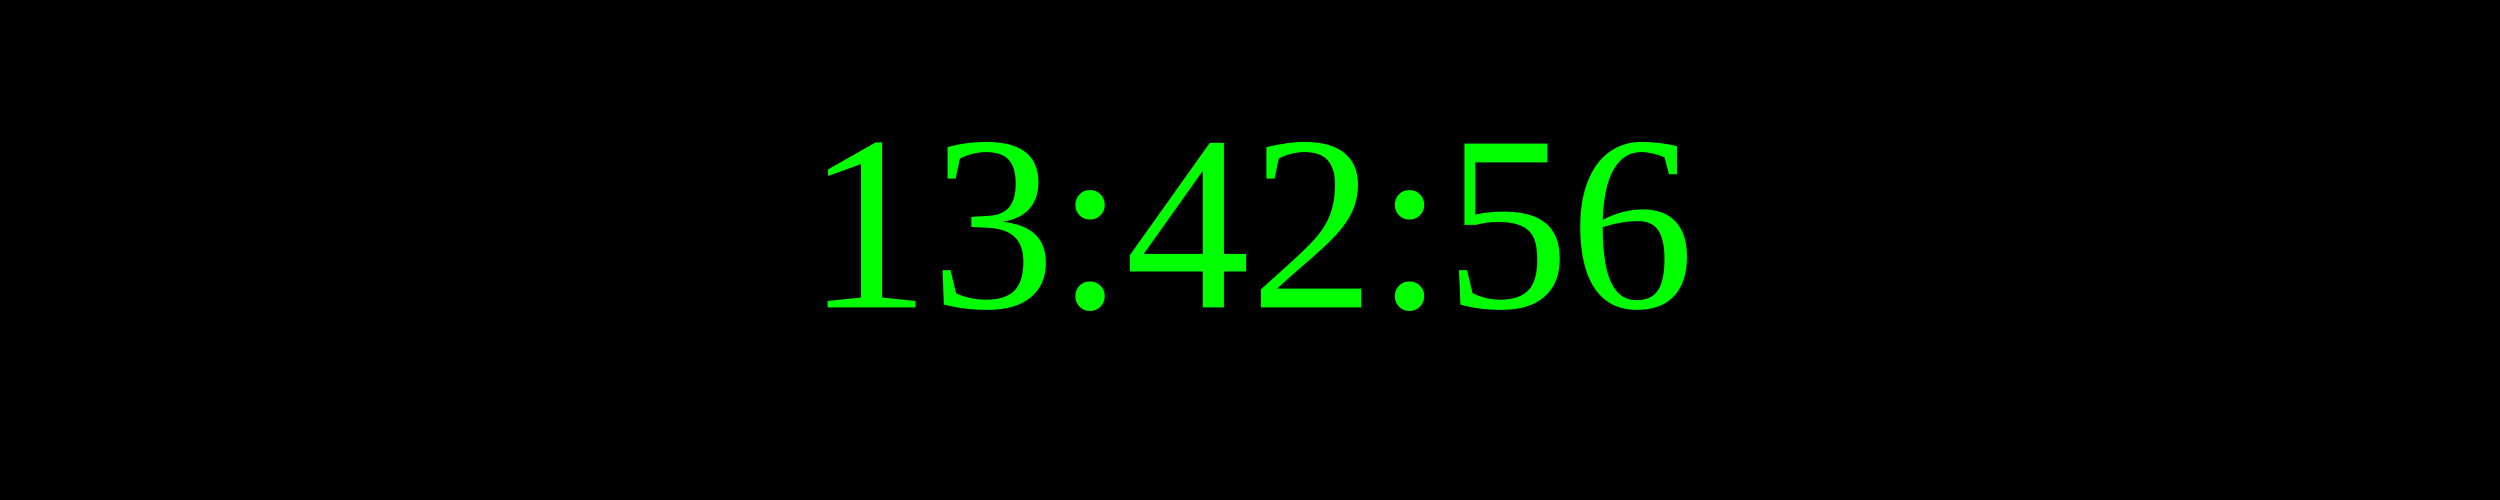
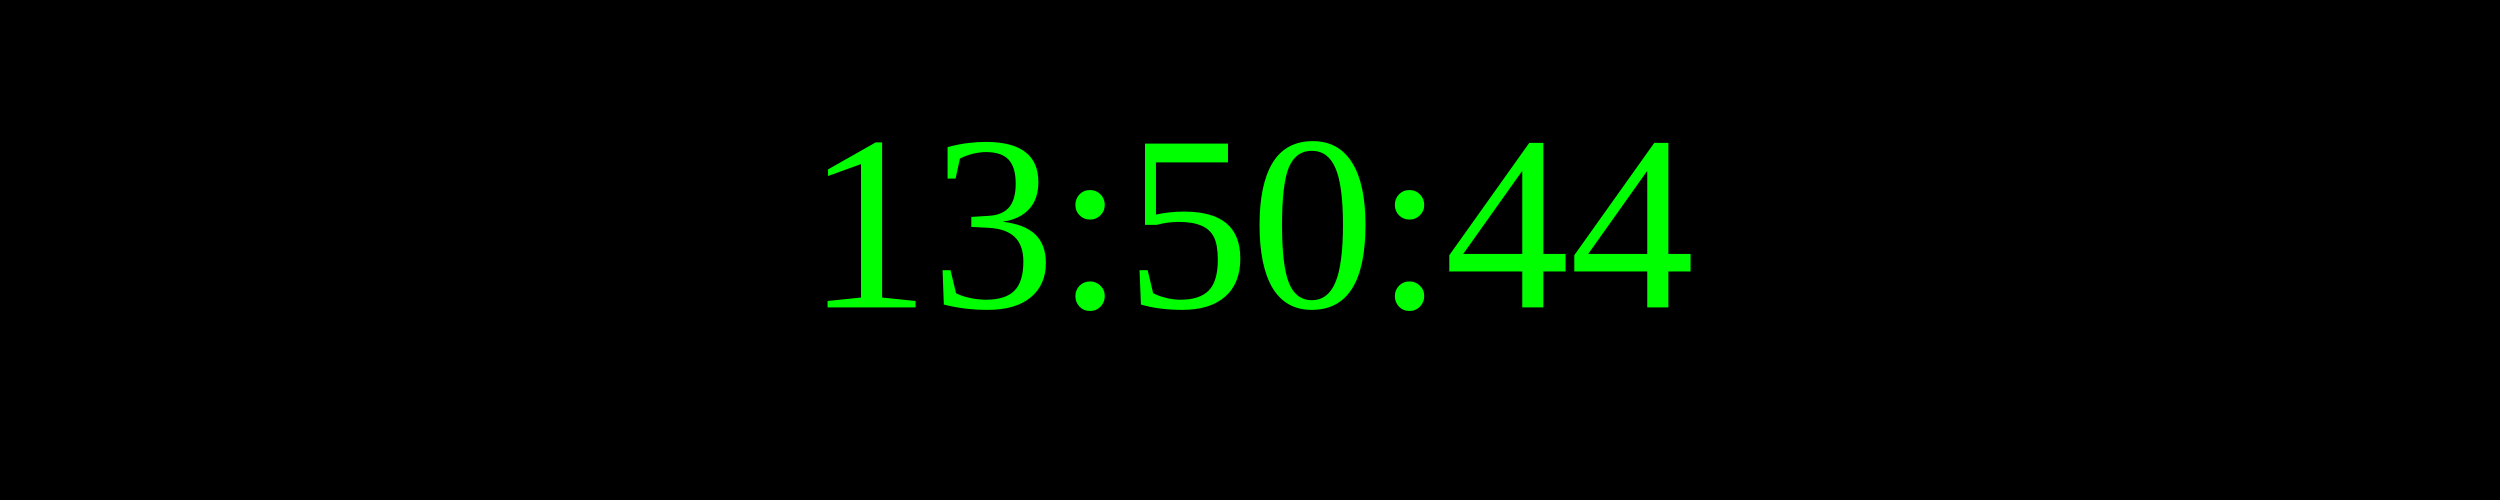
<svg xmlns="http://www.w3.org/2000/svg" width="250" height="50">
  <rect width="100%" height="100%" fill="black" />
  <text x="50%" y="50%" font-size="25" fill="lime" text-anchor="middle" dominant-baseline="middle">
- 13:42:56
+ 13:50:44
</text>
</svg>
